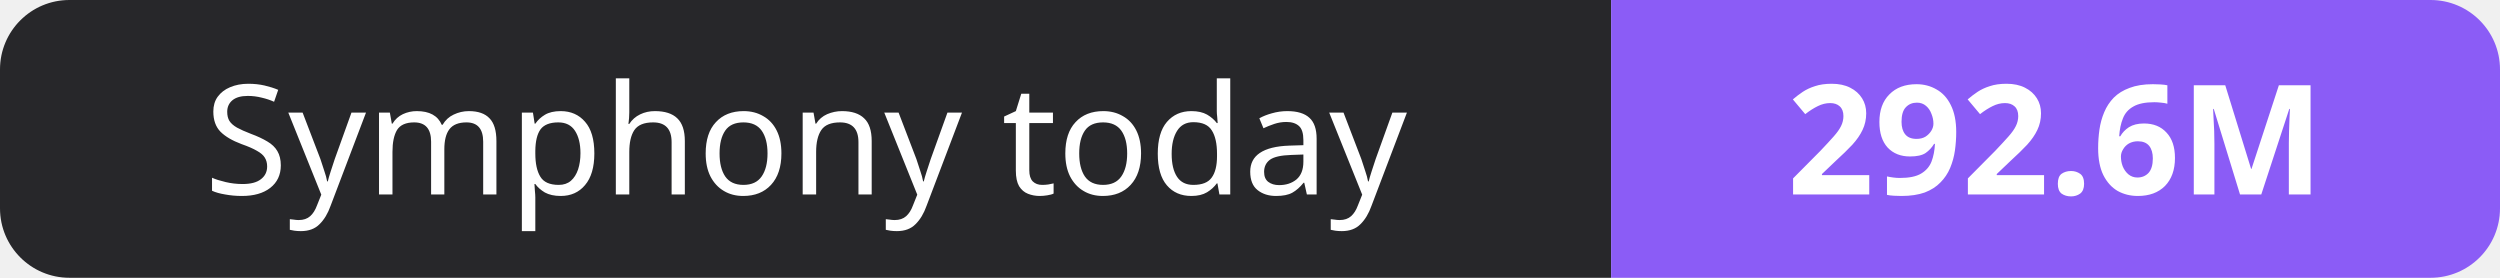
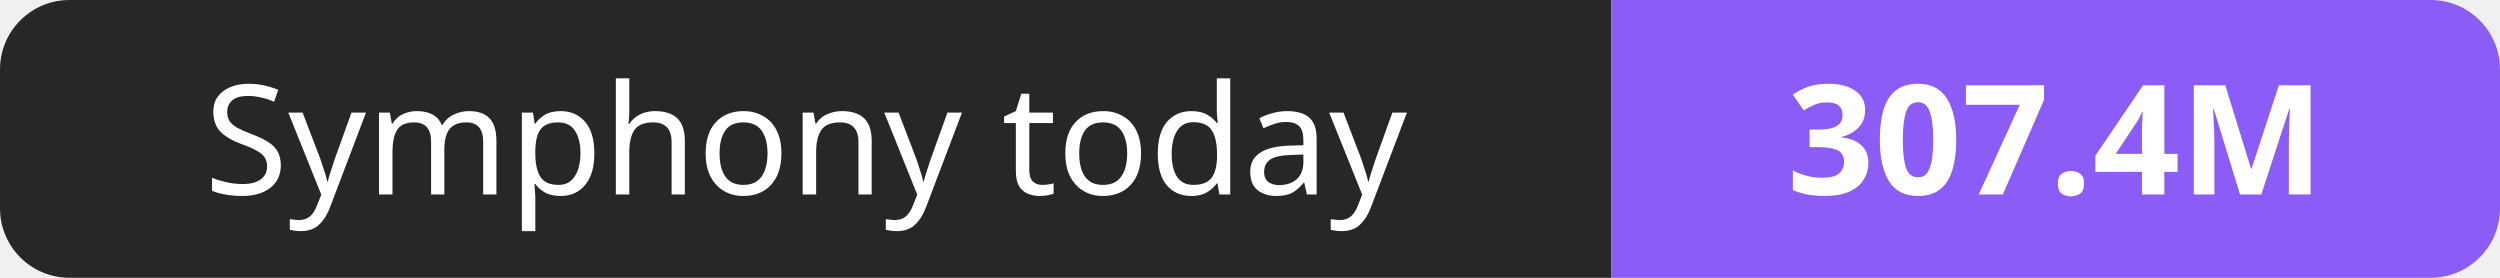
- <svg xmlns="http://www.w3.org/2000/svg" width="180" height="20" role="img" aria-label="Symphony today: 292.6M">
+ <svg xmlns="http://www.w3.org/2000/svg" width="180" height="20" role="img" aria-label="Symphony today: 307.4M">
  <clipPath id="r">
    <rect width="180" height="20" rx="5" fill="#fff" />
  </clipPath>
  <g clip-path="url(#r)">
    <rect width="116" height="20" fill="#27272a" />
    <rect x="116" width="64" height="20" fill="#8b5cf6" />
  </g>
  <g fill="#fff" text-anchor="middle" font-family="Verdana,Geneva,sans-serif" font-size="11">
    <text x="58.0" y="14">Symphony today</text>
-     <text x="148.0" y="14" font-weight="700">292.6M</text>
+     <text x="148.0" y="14" font-weight="700">307.4M</text>
  </g>
</svg>
